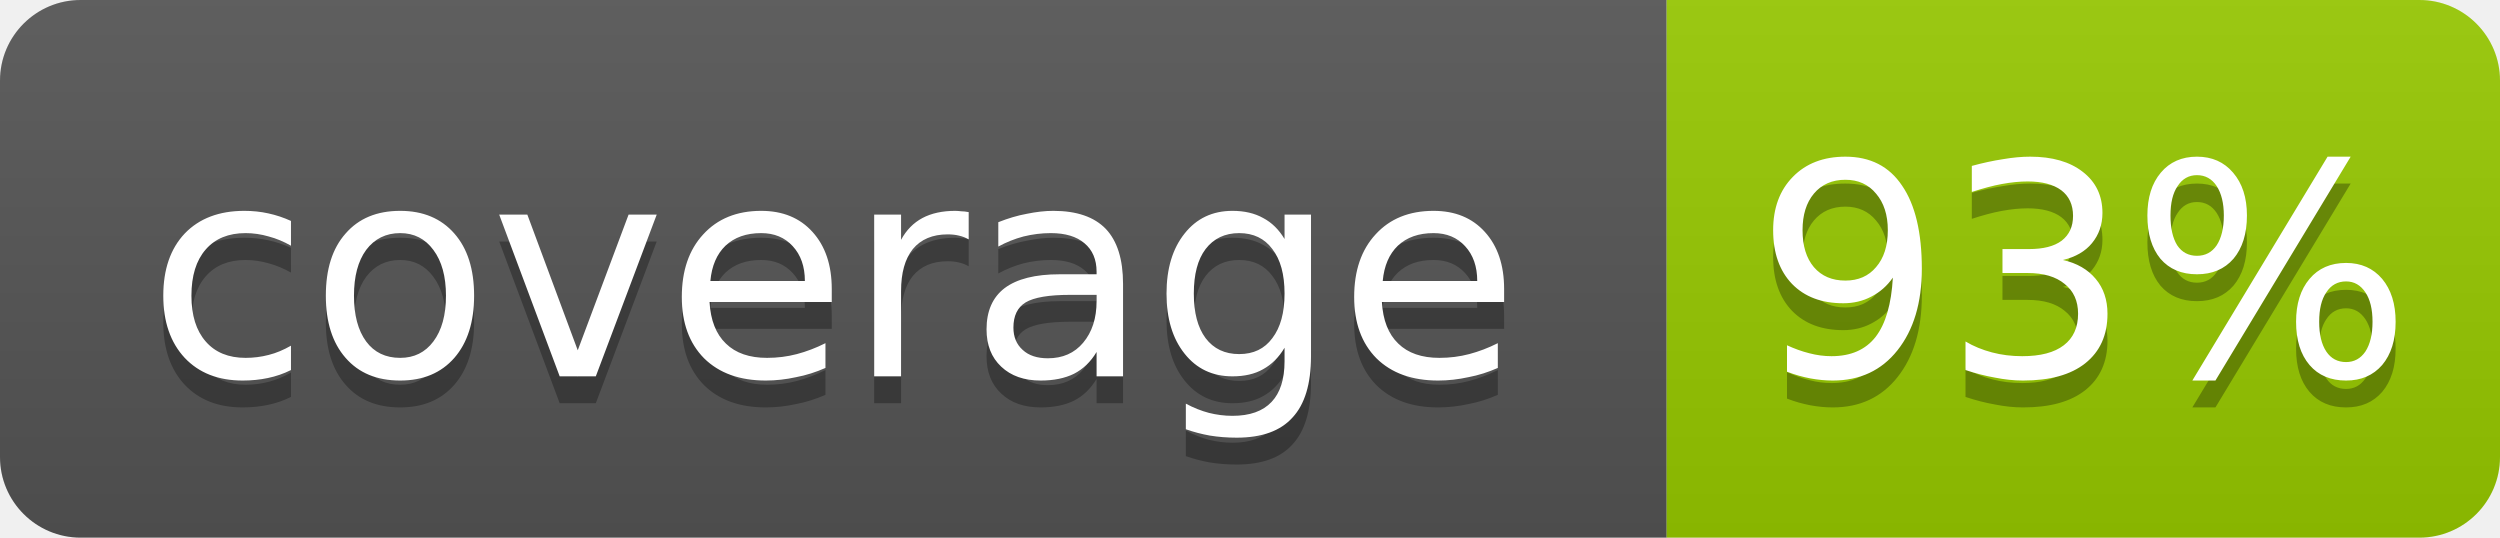
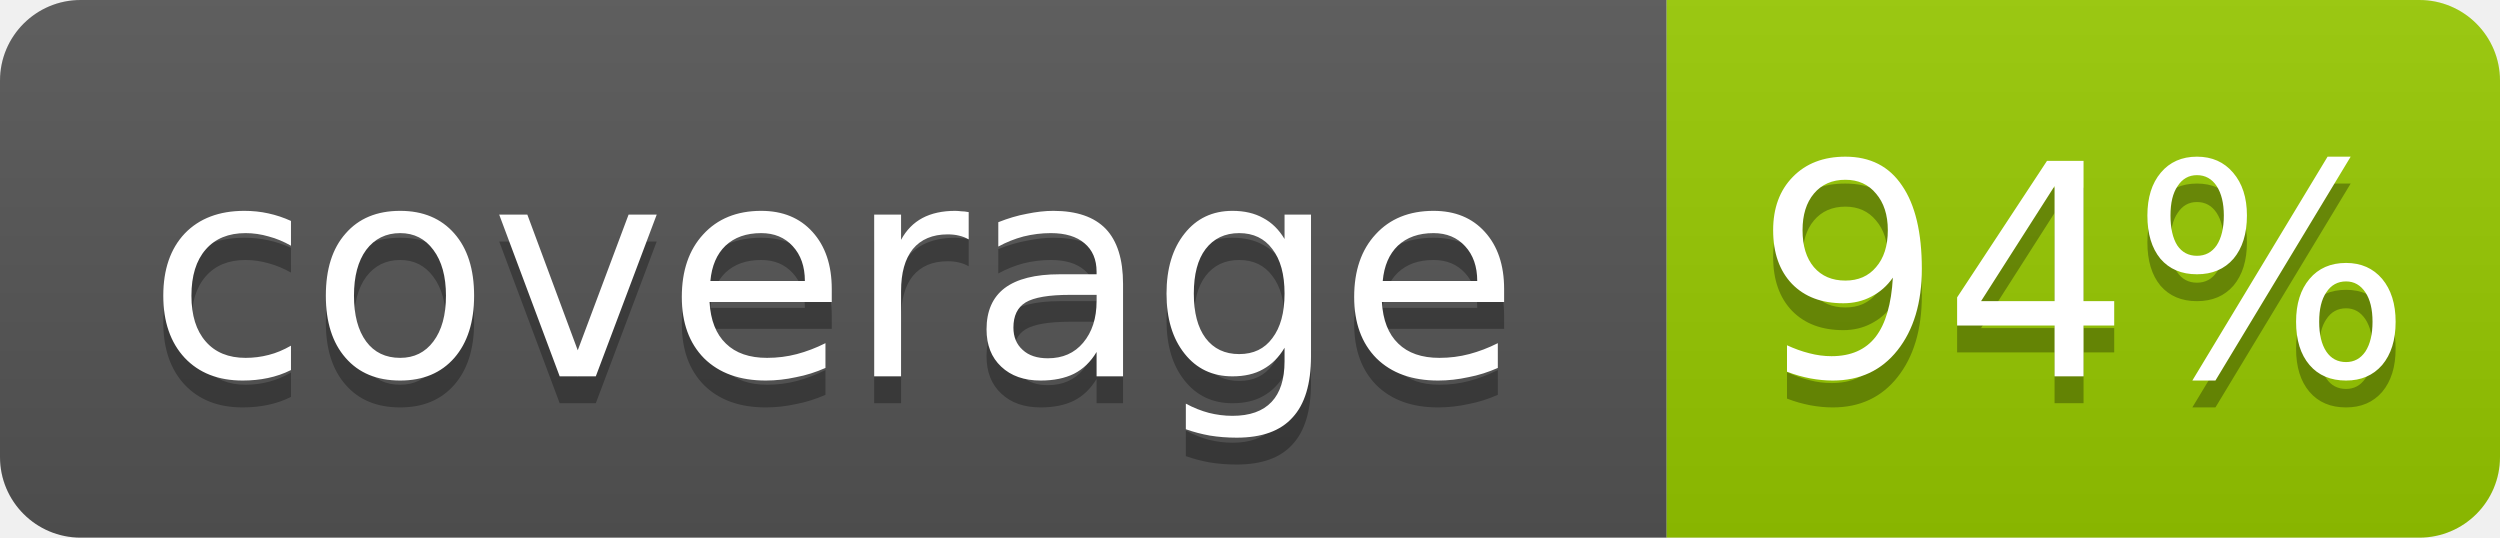
- <svg xmlns="http://www.w3.org/2000/svg" width="93" height="20" role="img" aria-label="coverage: 93%">
+ <svg xmlns="http://www.w3.org/2000/svg" width="93" height="20" role="img" aria-label="coverage: 94%">
  <linearGradient id="s" x2="0" y2="100%">
    <stop offset="0" stop-color="#bbb" stop-opacity=".1" />
    <stop offset="1" stop-opacity=".1" />
  </linearGradient>
  <clipPath id="r">
    <rect width="93" height="20" rx="3" fill="#fff" />
  </clipPath>
  <g clip-path="url(#r)">
    <rect width="62" height="20" fill="#555" />
    <rect x="62" width="31" height="20" fill="#97ca00" />
    <rect width="93" height="20" fill="url(#s)" />
  </g>
  <g fill="#fff" text-anchor="middle" font-family="Verdana,Geneva,DejaVu Sans,sans-serif" font-size="11">
    <text x="31" y="15" fill="#010101" fill-opacity=".3">coverage</text>
    <text x="31" y="14">coverage</text>
-     <text x="77.5" y="15" fill="#010101" fill-opacity=".3">93%</text>
-     <text x="77.5" y="14">93%</text>
+     <text x="77.5" y="15" fill="#010101" fill-opacity=".3">94%</text>
+     <text x="77.5" y="14">94%</text>
  </g>
</svg>
